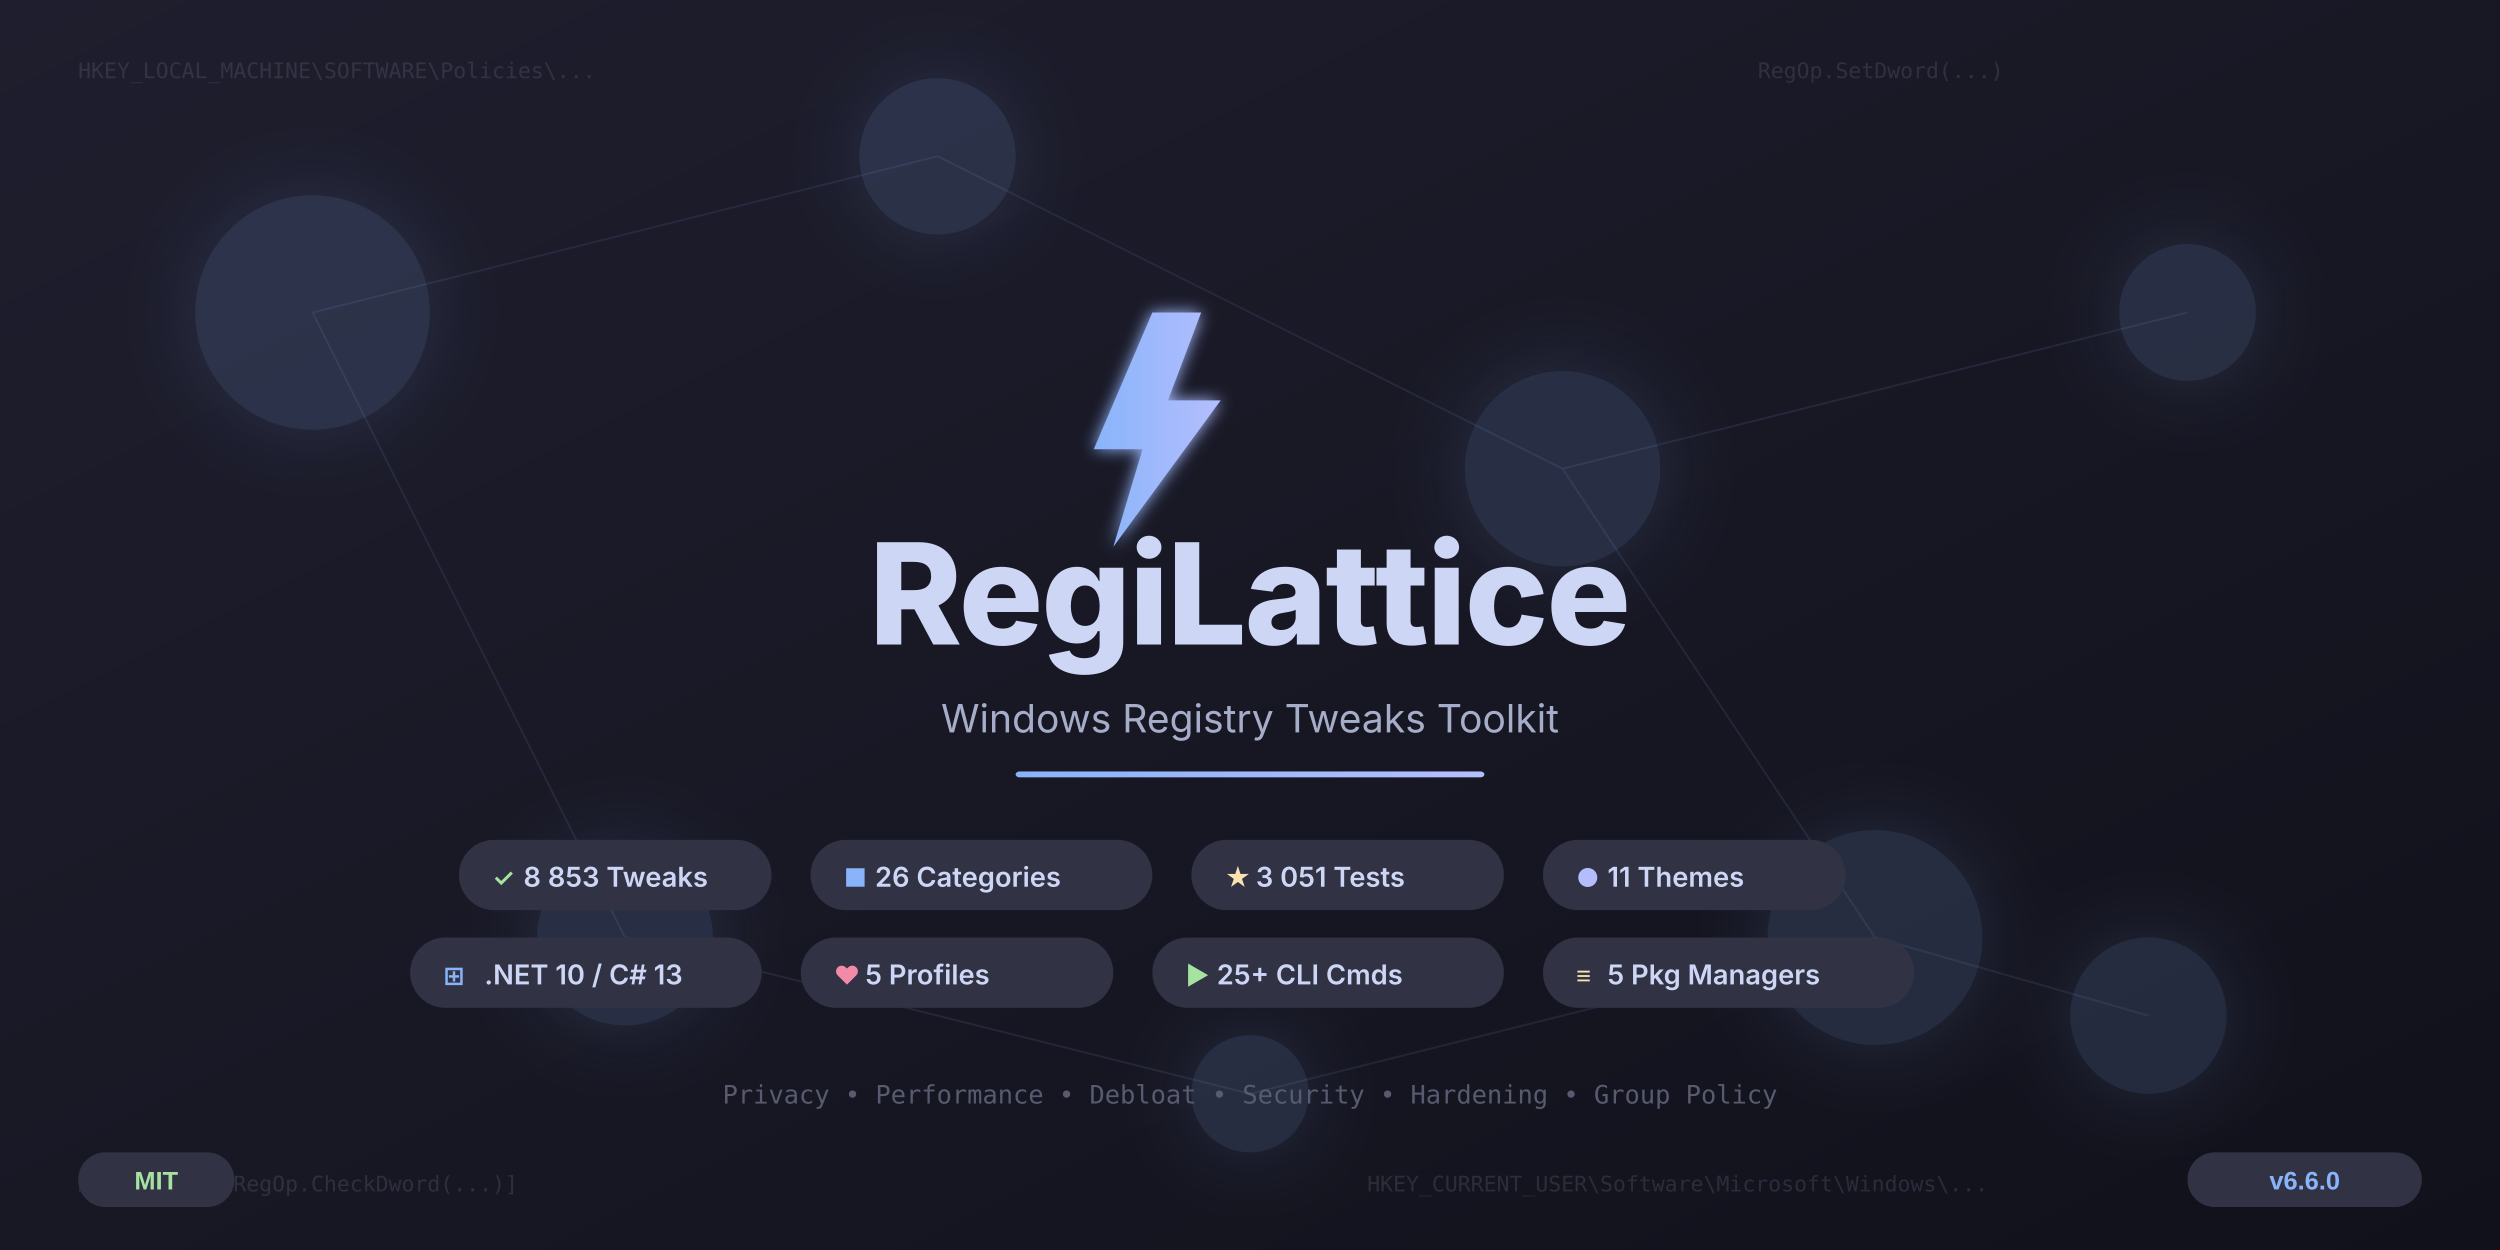
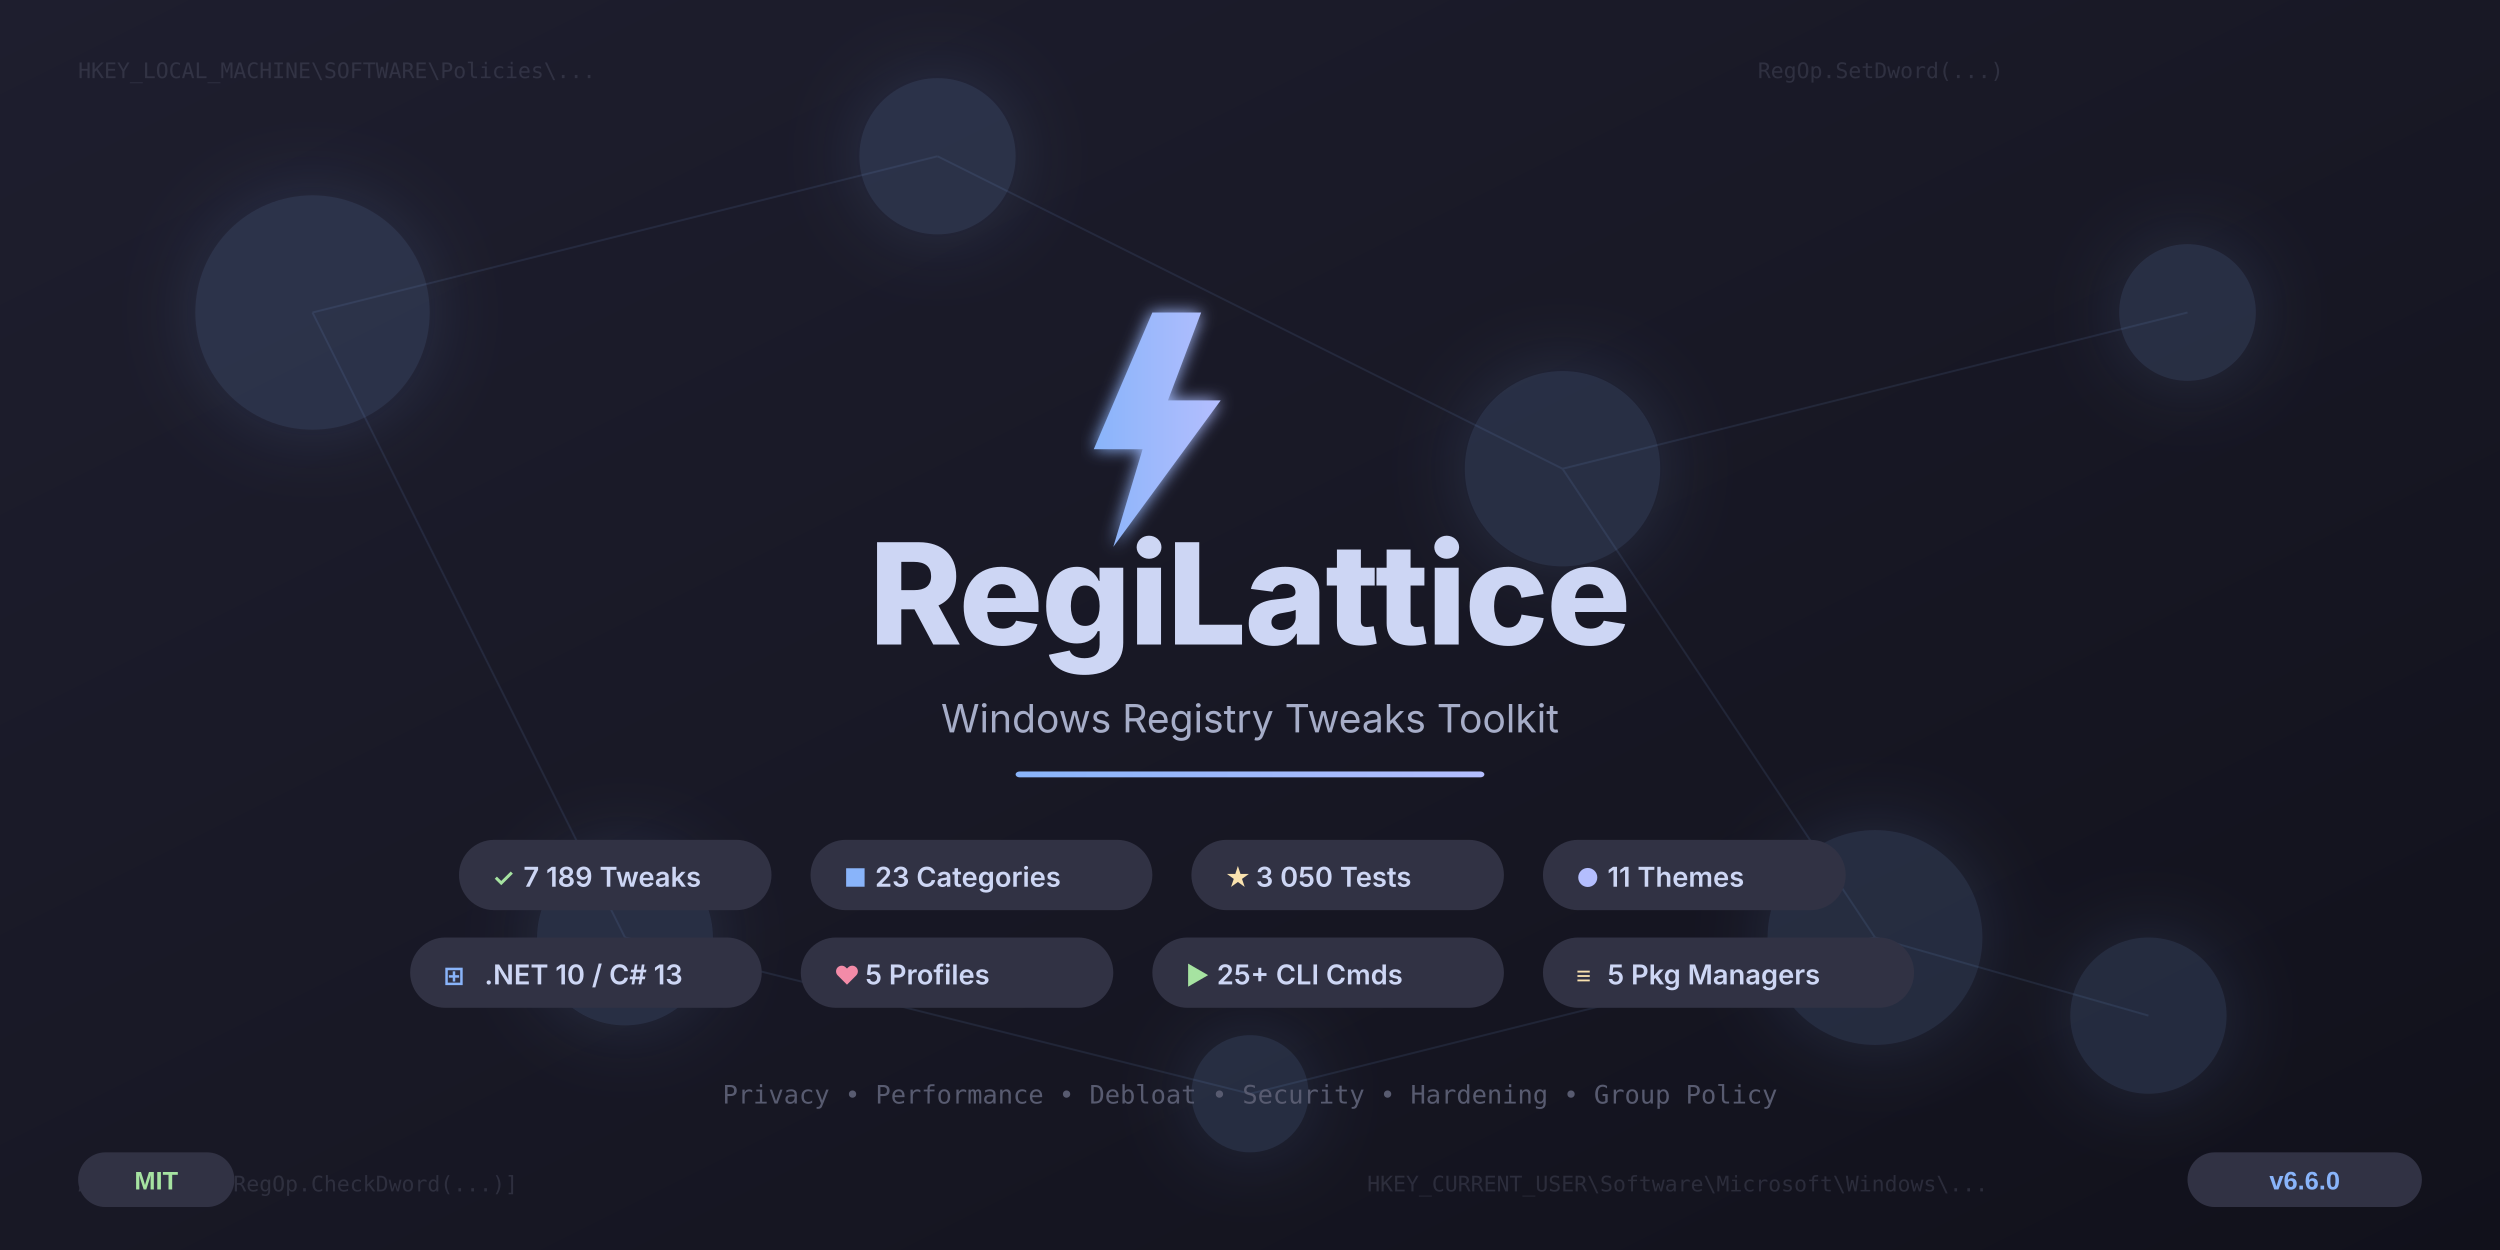
<svg xmlns="http://www.w3.org/2000/svg" width="1280" height="640" viewBox="0 0 1280 640">
  <defs>
    <linearGradient id="bgGrad" x1="0%" y1="0%" x2="100%" y2="100%">
      <stop offset="0%" style="stop-color:#1e1e2e" />
      <stop offset="50%" style="stop-color:#181825" />
      <stop offset="100%" style="stop-color:#11111b" />
    </linearGradient>
    <linearGradient id="accentGrad" x1="0%" y1="0%" x2="100%" y2="0%">
      <stop offset="0%" style="stop-color:#89b4fa" />
      <stop offset="100%" style="stop-color:#b4befe" />
    </linearGradient>
    <linearGradient id="gridGrad" x1="0%" y1="0%" x2="0%" y2="100%">
      <stop offset="0%" style="stop-color:#313244;stop-opacity:0.4" />
      <stop offset="100%" style="stop-color:#313244;stop-opacity:0" />
    </linearGradient>
    <filter id="glow">
      <feGaussianBlur stdDeviation="4" result="blur" />
      <feMerge>
        <feMergeNode in="blur" />
        <feMergeNode in="SourceGraphic" />
      </feMerge>
    </filter>
    <filter id="softGlow">
      <feGaussianBlur stdDeviation="20" result="blur" />
      <feMerge>
        <feMergeNode in="blur" />
        <feMergeNode in="SourceGraphic" />
      </feMerge>
    </filter>
  </defs>
  <rect width="1280" height="640" fill="url(#bgGrad)" />
  <g stroke="url(#gridGrad)" stroke-width="0.5" fill="none">
    <line x1="0" y1="80" x2="1280" y2="80" />
    <line x1="0" y1="160" x2="1280" y2="160" />
    <line x1="0" y1="240" x2="1280" y2="240" />
    <line x1="0" y1="320" x2="1280" y2="320" />
    <line x1="0" y1="400" x2="1280" y2="400" />
    <line x1="0" y1="480" x2="1280" y2="480" />
    <line x1="0" y1="560" x2="1280" y2="560" />
    <line x1="160" y1="0" x2="160" y2="640" />
    <line x1="320" y1="0" x2="320" y2="640" />
    <line x1="480" y1="0" x2="480" y2="640" />
    <line x1="640" y1="0" x2="640" y2="640" />
    <line x1="800" y1="0" x2="800" y2="640" />
    <line x1="960" y1="0" x2="960" y2="640" />
    <line x1="1120" y1="0" x2="1120" y2="640" />
  </g>
  <g fill="#89b4fa" opacity="0.15" filter="url(#softGlow)">
    <circle cx="160" cy="160" r="60" />
    <circle cx="480" cy="80" r="40" />
    <circle cx="800" cy="240" r="50" />
    <circle cx="1120" cy="160" r="35" />
    <circle cx="320" cy="480" r="45" />
    <circle cx="960" cy="480" r="55" />
    <circle cx="640" cy="560" r="30" />
    <circle cx="1100" cy="520" r="40" />
  </g>
  <g stroke="#89b4fa" stroke-width="1" opacity="0.1">
    <line x1="160" y1="160" x2="480" y2="80" />
    <line x1="480" y1="80" x2="800" y2="240" />
    <line x1="800" y1="240" x2="1120" y2="160" />
    <line x1="160" y1="160" x2="320" y2="480" />
    <line x1="800" y1="240" x2="960" y2="480" />
    <line x1="320" y1="480" x2="640" y2="560" />
    <line x1="640" y1="560" x2="960" y2="480" />
    <line x1="960" y1="480" x2="1100" y2="520" />
  </g>
  <g font-family="'Cascadia Code', 'Fira Code', 'Consolas', monospace" font-size="11" fill="#585b70" opacity="0.35">
    <text x="40" y="40">HKEY_LOCAL_MACHINE\SOFTWARE\Policies\...</text>
    <text x="700" y="610">HKEY_CURRENT_USER\Software\Microsoft\Windows\...</text>
    <text x="900" y="40">RegOp.SetDword(...)</text>
    <text x="40" y="610">ApplyOps = [RegOp.CheckDword(...)]</text>
  </g>
  <g transform="translate(540, 160)" filter="url(#glow)">
    <polygon points="50,0 20,70 45,70 30,120 85,45 58,45 75,0" fill="url(#accentGrad)" />
  </g>
  <text x="640" y="330" text-anchor="middle" font-family="'Segoe UI', 'Inter', Arial, sans-serif" font-weight="800" font-size="72" fill="#cdd6f4" letter-spacing="-1">
    RegiLattice
  </text>
  <text x="640" y="375" text-anchor="middle" font-family="'Segoe UI', 'Inter', Arial, sans-serif" font-weight="400" font-size="20" fill="#a6adc8">
    Windows Registry Tweaks Toolkit
  </text>
  <rect x="520" y="395" width="240" height="3" rx="2" fill="url(#accentGrad)" />
  <g font-family="'Segoe UI', 'Inter', Arial, sans-serif">
    <rect x="235" y="430" width="160" height="36" rx="18" fill="#313244" />
    <text x="252" y="454" font-size="13" font-weight="600" fill="#a6e3a1">✓</text>
-     <text x="268" y="454" font-size="14" font-weight="600" fill="#cdd6f4">8 853 Tweaks</text>
+     <text x="268" y="454" font-size="14" font-weight="600" fill="#cdd6f4">7 189 Tweaks</text>
    <rect x="415" y="430" width="175" height="36" rx="18" fill="#313244" />
    <text x="432" y="454" font-size="13" font-weight="600" fill="#89b4fa">■</text>
-     <text x="448" y="454" font-size="14" font-weight="600" fill="#cdd6f4">26 Categories</text>
+     <text x="448" y="454" font-size="14" font-weight="600" fill="#cdd6f4">23 Categories</text>
    <rect x="610" y="430" width="160" height="36" rx="18" fill="#313244" />
    <text x="627" y="454" font-size="13" font-weight="600" fill="#f9e2af">★</text>
-     <text x="643" y="454" font-size="14" font-weight="600" fill="#cdd6f4">3 051 Tests</text>
+     <text x="643" y="454" font-size="14" font-weight="600" fill="#cdd6f4">3 050 Tests</text>
    <rect x="790" y="430" width="155" height="36" rx="18" fill="#313244" />
    <text x="807" y="454" font-size="13" font-weight="600" fill="#b4befe">●</text>
    <text x="823" y="454" font-size="14" font-weight="600" fill="#cdd6f4">11 Themes</text>
    <rect x="210" y="480" width="180" height="36" rx="18" fill="#313244" />
    <text x="227" y="504" font-size="13" font-weight="600" fill="#89b4fa">⊞</text>
    <text x="248" y="504" font-size="14" font-weight="600" fill="#cdd6f4">.NET 10 / C# 13</text>
    <rect x="410" y="480" width="160" height="36" rx="18" fill="#313244" />
    <text x="427" y="504" font-size="13" font-weight="600" fill="#f38ba8">♥</text>
    <text x="443" y="504" font-size="14" font-weight="600" fill="#cdd6f4">5 Profiles</text>
    <rect x="590" y="480" width="180" height="36" rx="18" fill="#313244" />
    <text x="607" y="504" font-size="13" font-weight="600" fill="#a6e3a1">▶</text>
    <text x="623" y="504" font-size="14" font-weight="600" fill="#cdd6f4">25+ CLI Cmds</text>
    <rect x="790" y="480" width="190" height="36" rx="18" fill="#313244" />
    <text x="807" y="504" font-size="13" font-weight="600" fill="#f9e2af">≡</text>
    <text x="823" y="504" font-size="14" font-weight="600" fill="#cdd6f4">5 Pkg Managers</text>
  </g>
  <text x="640" y="565" text-anchor="middle" font-family="'Cascadia Code', 'Fira Code', monospace" font-size="13" fill="#585b70">
    Privacy • Performance • Debloat • Security • Hardening • Group Policy
  </text>
  <g transform="translate(1120, 590)">
    <rect width="120" height="28" rx="14" fill="#313244" />
    <text x="60" y="19" text-anchor="middle" font-family="'Segoe UI', Arial, sans-serif" font-size="13" font-weight="600" fill="#89b4fa">v6.6.0</text>
  </g>
  <g transform="translate(40, 590)">
    <rect width="80" height="28" rx="14" fill="#313244" />
    <text x="40" y="19" text-anchor="middle" font-family="'Segoe UI', Arial, sans-serif" font-size="13" font-weight="600" fill="#a6e3a1">MIT</text>
  </g>
</svg>
